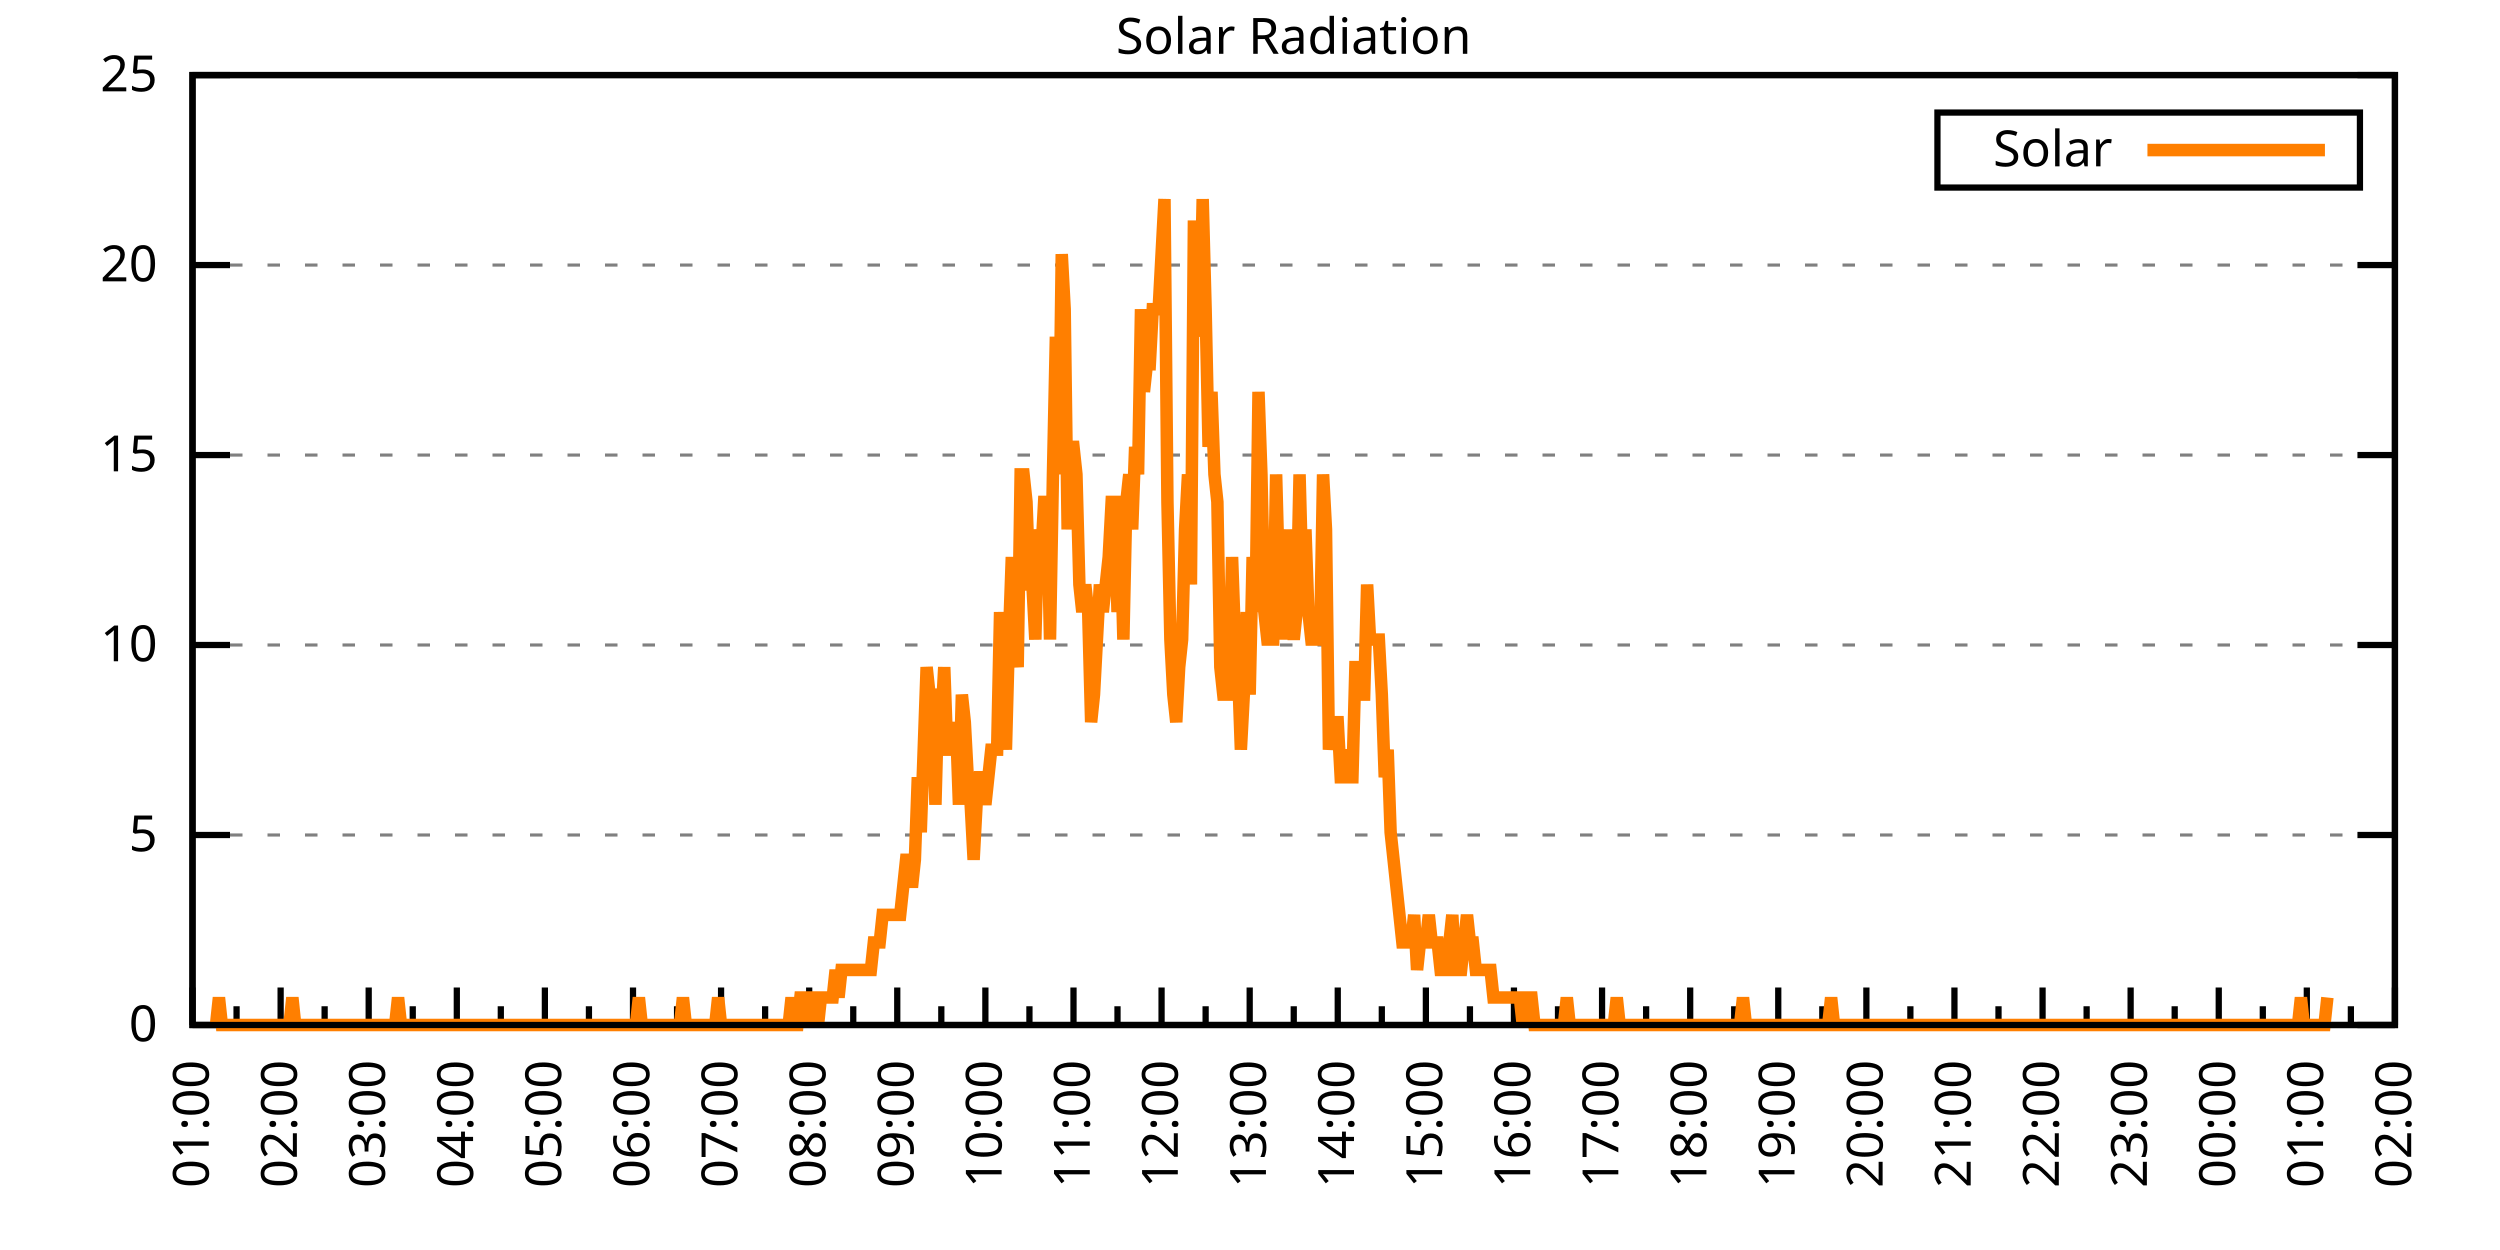
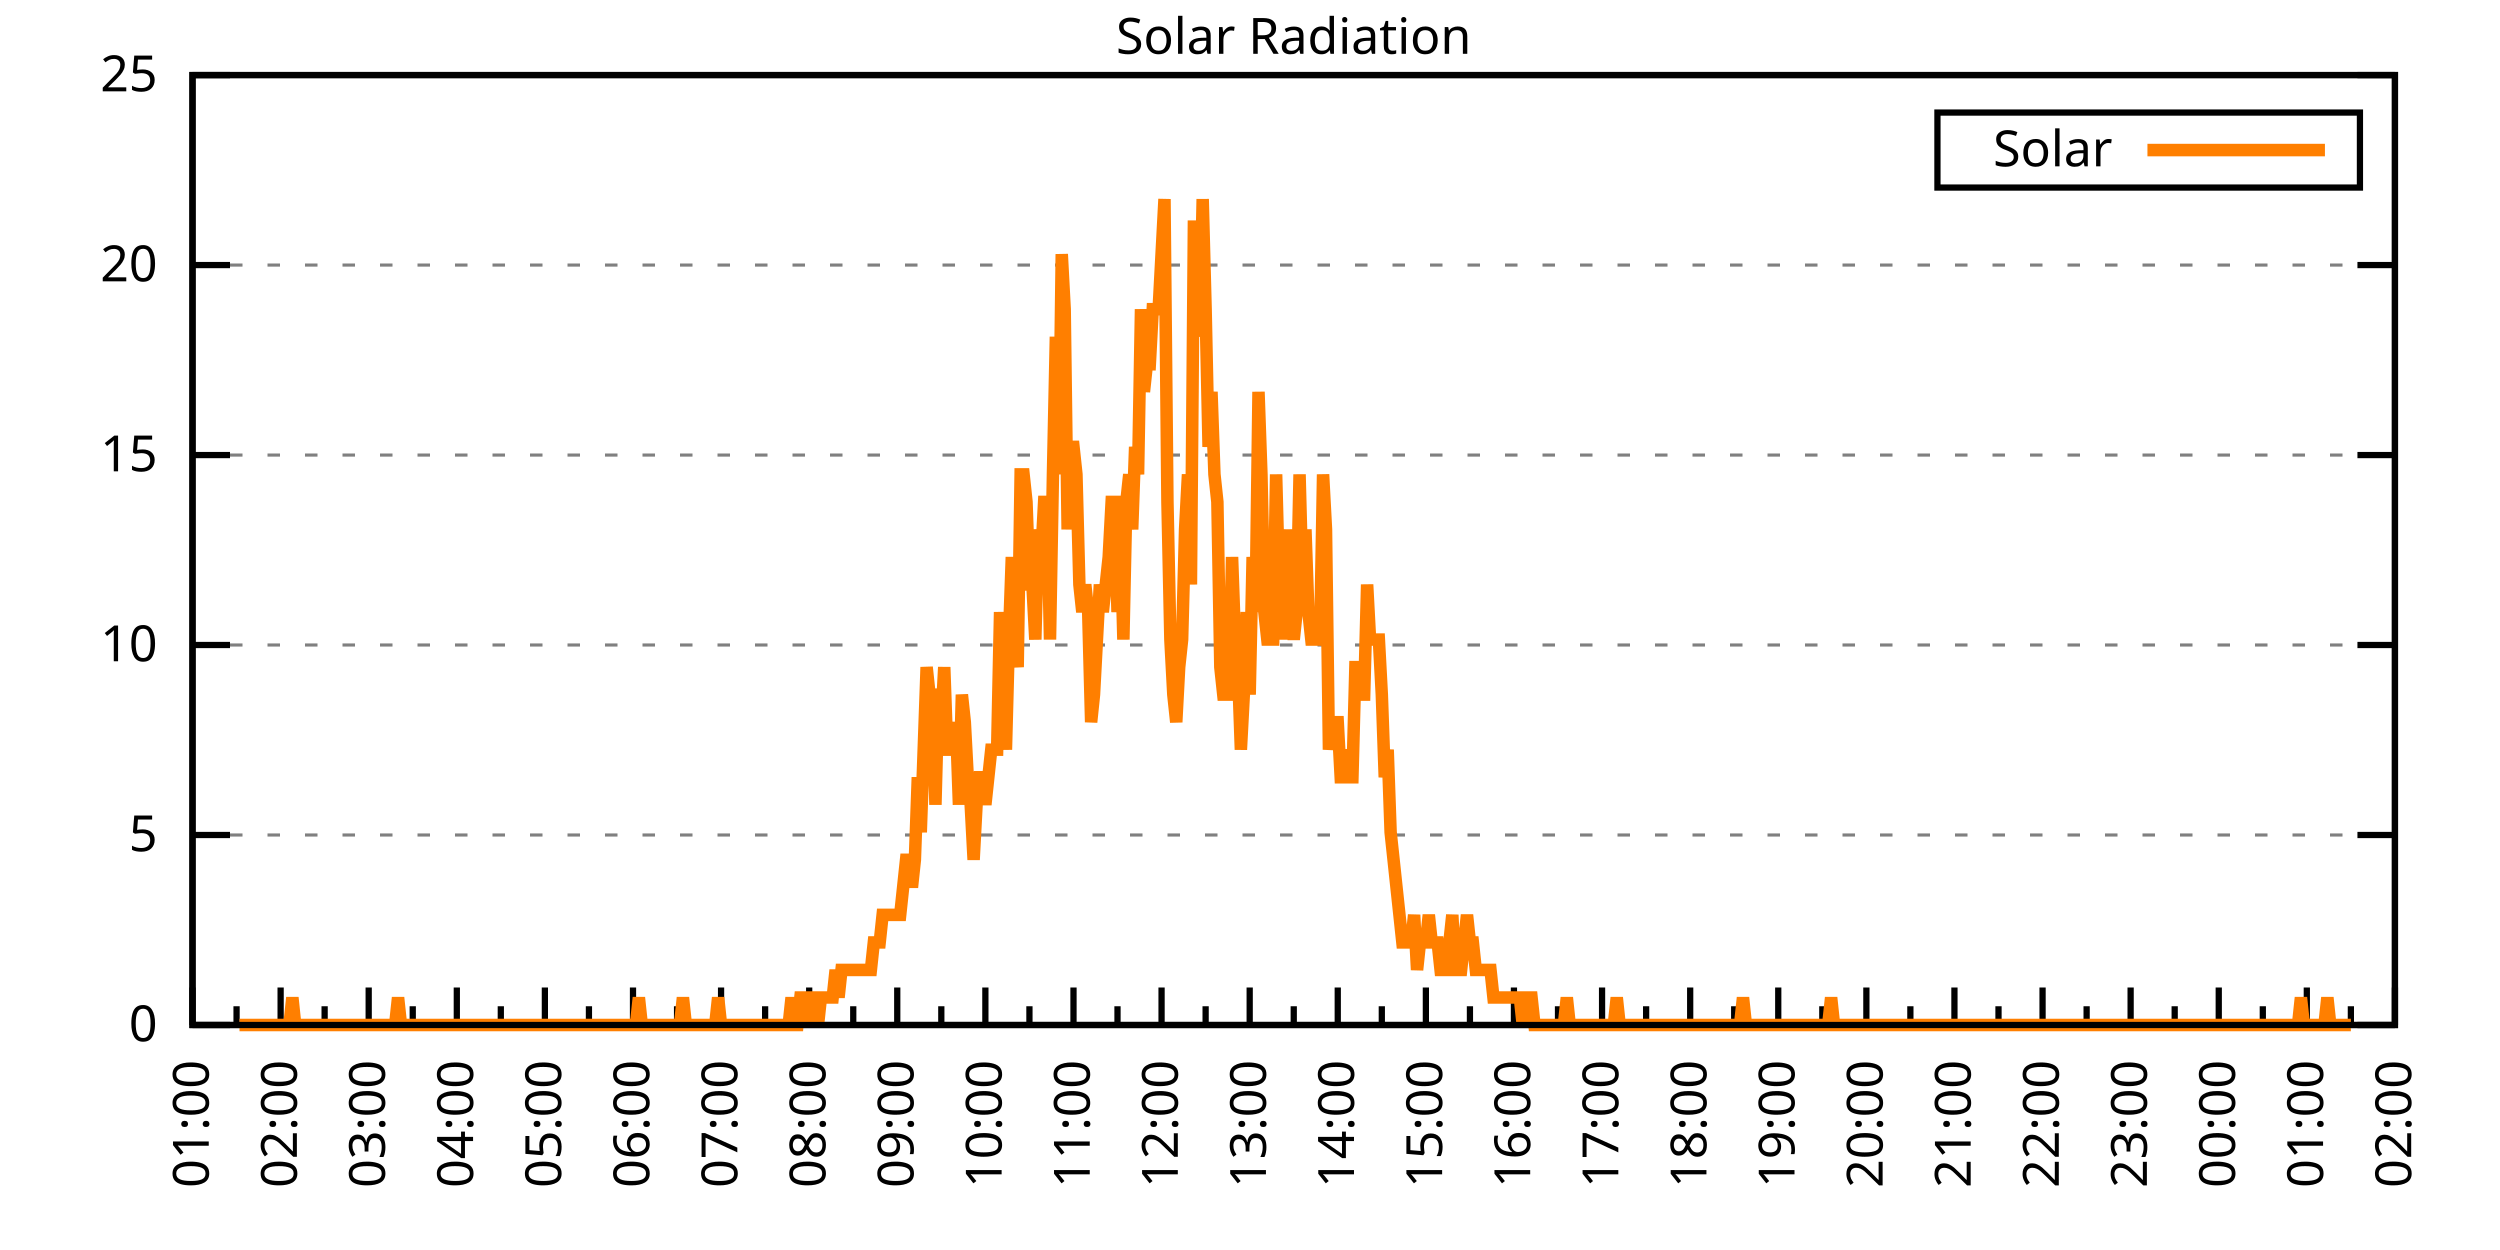
<svg xmlns="http://www.w3.org/2000/svg" xmlns:xlink="http://www.w3.org/1999/xlink" width="400" height="200" viewBox="0 0 400 200">
  <g id="gnuplot_canvas">
    <rect x="0" y="0" width="400" height="200" fill="none" />
    <defs>
      <circle id="gpDot" r="0.5" stroke-width="0.5" stroke="currentColor" />
      <path id="gpPt0" stroke-width="0.333" stroke="currentColor" d="M-1,0 h2 M0,-1 v2" />
      <path id="gpPt1" stroke-width="0.333" stroke="currentColor" d="M-1,-1 L1,1 M1,-1 L-1,1" />
      <path id="gpPt2" stroke-width="0.333" stroke="currentColor" d="M-1,0 L1,0 M0,-1 L0,1 M-1,-1 L1,1 M-1,1 L1,-1" />
      <rect id="gpPt3" stroke-width="0.333" stroke="currentColor" x="-1" y="-1" width="2" height="2" />
      <rect id="gpPt4" stroke-width="0.333" stroke="currentColor" fill="currentColor" x="-1" y="-1" width="2" height="2" />
      <circle id="gpPt5" stroke-width="0.333" stroke="currentColor" cx="0" cy="0" r="1" />
      <use xlink:href="#gpPt5" id="gpPt6" fill="currentColor" stroke="none" />
      <path id="gpPt7" stroke-width="0.333" stroke="currentColor" d="M0,-1.33 L-1.33,0.67 L1.33,0.67 z" />
      <use xlink:href="#gpPt7" id="gpPt8" fill="currentColor" stroke="none" />
      <use xlink:href="#gpPt7" id="gpPt9" stroke="currentColor" transform="rotate(180)" />
      <use xlink:href="#gpPt9" id="gpPt10" fill="currentColor" stroke="none" />
      <use xlink:href="#gpPt3" id="gpPt11" stroke="currentColor" transform="rotate(45)" />
      <use xlink:href="#gpPt11" id="gpPt12" fill="currentColor" stroke="none" />
      <path id="gpPt13" stroke-width="0.333" stroke="currentColor" d="M0,1.330 L1.265,0.411 L0.782,-1.067 L-0.782,-1.076 L-1.265,0.411 z" />
      <use xlink:href="#gpPt13" id="gpPt14" fill="currentColor" stroke="none" />
      <filter id="textbox" filterUnits="objectBoundingBox" x="0" y="0" height="1" width="1">
        <feFlood flood-color="white" flood-opacity="1" result="bgnd" />
        <feComposite in="SourceGraphic" in2="bgnd" operator="atop" />
      </filter>
      <filter id="greybox" filterUnits="objectBoundingBox" x="0" y="0" height="1" width="1">
        <feFlood flood-color="lightgrey" flood-opacity="1" result="grey" />
        <feComposite in="SourceGraphic" in2="grey" operator="atop" />
      </filter>
    </defs>
    <g fill="none" color="white" stroke="currentColor" stroke-width="1.00" stroke-linecap="butt" stroke-linejoin="miter">
</g>
    <g fill="none" color="black" stroke="currentColor" stroke-width="1.00" stroke-linecap="butt" stroke-linejoin="miter">
      <g stroke="none" shape-rendering="crispEdges">
        <polygon fill="rgb(255, 255, 255)" points="30.80,164.00 383.18,164.00 383.18,12.02 30.80,12.02 " />
      </g>
    </g>
    <g fill="none" color="black" stroke="currentColor" stroke-width="1.00" stroke-linecap="butt" stroke-linejoin="miter">
</g>
    <g fill="none" color="black" stroke="black" stroke-width="0.50" stroke-linecap="butt" stroke-linejoin="miter">
</g>
    <g fill="none" color="gray" stroke="currentColor" stroke-width="0.50" stroke-linecap="butt" stroke-linejoin="miter">
      <path stroke="gray" stroke-dasharray="2,4" class="gridline" d="M30.80,164.00 L383.19,164.00  " />
    </g>
    <g fill="none" color="gray" stroke="gray" stroke-width="1.00" stroke-linecap="butt" stroke-linejoin="miter">
</g>
    <g fill="none" color="black" stroke="currentColor" stroke-width="1.00" stroke-linecap="butt" stroke-linejoin="miter">
      <path stroke="black" d="M30.80,164.00 L36.80,164.00 M383.19,164.00 L377.19,164.00  " />
      <g transform="translate(25.20,166.60)" stroke="none" fill="black" font-family="Sans" font-size="8.00" text-anchor="end">
        <text>
          <tspan font-family="Sans"> 0</tspan>
        </text>
      </g>
    </g>
    <g fill="none" color="black" stroke="currentColor" stroke-width="1.00" stroke-linecap="butt" stroke-linejoin="miter">
</g>
    <g fill="none" color="black" stroke="black" stroke-width="0.50" stroke-linecap="butt" stroke-linejoin="miter">
</g>
    <g fill="none" color="gray" stroke="currentColor" stroke-width="0.50" stroke-linecap="butt" stroke-linejoin="miter">
      <path stroke="gray" stroke-dasharray="2,4" class="gridline" d="M30.80,133.60 L383.19,133.60  " />
    </g>
    <g fill="none" color="gray" stroke="gray" stroke-width="1.00" stroke-linecap="butt" stroke-linejoin="miter">
</g>
    <g fill="none" color="black" stroke="currentColor" stroke-width="1.00" stroke-linecap="butt" stroke-linejoin="miter">
      <path stroke="black" d="M30.80,133.60 L36.80,133.60 M383.19,133.60 L377.19,133.60  " />
      <g transform="translate(25.20,136.20)" stroke="none" fill="black" font-family="Sans" font-size="8.00" text-anchor="end">
        <text>
          <tspan font-family="Sans"> 5</tspan>
        </text>
      </g>
    </g>
    <g fill="none" color="black" stroke="currentColor" stroke-width="1.00" stroke-linecap="butt" stroke-linejoin="miter">
</g>
    <g fill="none" color="black" stroke="black" stroke-width="0.50" stroke-linecap="butt" stroke-linejoin="miter">
</g>
    <g fill="none" color="gray" stroke="currentColor" stroke-width="0.50" stroke-linecap="butt" stroke-linejoin="miter">
      <path stroke="gray" stroke-dasharray="2,4" class="gridline" d="M30.80,103.20 L383.19,103.20  " />
    </g>
    <g fill="none" color="gray" stroke="gray" stroke-width="1.00" stroke-linecap="butt" stroke-linejoin="miter">
</g>
    <g fill="none" color="black" stroke="currentColor" stroke-width="1.00" stroke-linecap="butt" stroke-linejoin="miter">
      <path stroke="black" d="M30.80,103.20 L36.80,103.20 M383.19,103.20 L377.19,103.20  " />
      <g transform="translate(25.20,105.80)" stroke="none" fill="black" font-family="Sans" font-size="8.00" text-anchor="end">
        <text>
          <tspan font-family="Sans"> 10</tspan>
        </text>
      </g>
    </g>
    <g fill="none" color="black" stroke="currentColor" stroke-width="1.00" stroke-linecap="butt" stroke-linejoin="miter">
</g>
    <g fill="none" color="black" stroke="black" stroke-width="0.50" stroke-linecap="butt" stroke-linejoin="miter">
</g>
    <g fill="none" color="gray" stroke="currentColor" stroke-width="0.50" stroke-linecap="butt" stroke-linejoin="miter">
      <path stroke="gray" stroke-dasharray="2,4" class="gridline" d="M30.80,72.81 L383.19,72.81  " />
    </g>
    <g fill="none" color="gray" stroke="gray" stroke-width="1.00" stroke-linecap="butt" stroke-linejoin="miter">
</g>
    <g fill="none" color="black" stroke="currentColor" stroke-width="1.00" stroke-linecap="butt" stroke-linejoin="miter">
      <path stroke="black" d="M30.80,72.81 L36.80,72.81 M383.19,72.81 L377.19,72.81  " />
      <g transform="translate(25.20,75.41)" stroke="none" fill="black" font-family="Sans" font-size="8.00" text-anchor="end">
        <text>
          <tspan font-family="Sans"> 15</tspan>
        </text>
      </g>
    </g>
    <g fill="none" color="black" stroke="currentColor" stroke-width="1.00" stroke-linecap="butt" stroke-linejoin="miter">
</g>
    <g fill="none" color="black" stroke="black" stroke-width="0.50" stroke-linecap="butt" stroke-linejoin="miter">
</g>
    <g fill="none" color="gray" stroke="currentColor" stroke-width="0.50" stroke-linecap="butt" stroke-linejoin="miter">
      <path stroke="gray" stroke-dasharray="2,4" class="gridline" d="M30.80,42.41 L383.19,42.41  " />
    </g>
    <g fill="none" color="gray" stroke="gray" stroke-width="1.00" stroke-linecap="butt" stroke-linejoin="miter">
</g>
    <g fill="none" color="black" stroke="currentColor" stroke-width="1.00" stroke-linecap="butt" stroke-linejoin="miter">
      <path stroke="black" d="M30.80,42.41 L36.80,42.41 M383.19,42.41 L377.19,42.41  " />
      <g transform="translate(25.20,45.01)" stroke="none" fill="black" font-family="Sans" font-size="8.00" text-anchor="end">
        <text>
          <tspan font-family="Sans"> 20</tspan>
        </text>
      </g>
    </g>
    <g fill="none" color="black" stroke="currentColor" stroke-width="1.00" stroke-linecap="butt" stroke-linejoin="miter">
</g>
    <g fill="none" color="black" stroke="black" stroke-width="0.50" stroke-linecap="butt" stroke-linejoin="miter">
</g>
    <g fill="none" color="gray" stroke="currentColor" stroke-width="0.50" stroke-linecap="butt" stroke-linejoin="miter">
      <path stroke="gray" stroke-dasharray="2,4" class="gridline" d="M30.80,12.01 L383.19,12.01  " />
    </g>
    <g fill="none" color="gray" stroke="gray" stroke-width="1.00" stroke-linecap="butt" stroke-linejoin="miter">
</g>
    <g fill="none" color="black" stroke="currentColor" stroke-width="1.00" stroke-linecap="butt" stroke-linejoin="miter">
      <path stroke="black" d="M30.80,12.01 L36.80,12.01 M383.19,12.01 L377.19,12.01  " />
      <g transform="translate(25.20,14.61)" stroke="none" fill="black" font-family="Sans" font-size="8.00" text-anchor="end">
        <text>
          <tspan font-family="Sans"> 25</tspan>
        </text>
      </g>
    </g>
    <g fill="none" color="black" stroke="currentColor" stroke-width="1.00" stroke-linecap="butt" stroke-linejoin="miter">
      <path stroke="black" d="M30.80,164.00 L30.80,158.00  " />
      <g transform="translate(33.40,169.60) rotate(270)" stroke="none" fill="black" font-family="Sans" font-size="8.00" text-anchor="end">
        <text>
          <tspan font-family="Sans">01:00</tspan>
        </text>
      </g>
    </g>
    <g fill="none" color="black" stroke="currentColor" stroke-width="1.00" stroke-linecap="butt" stroke-linejoin="miter">
      <path stroke="black" d="M37.85,164.00 L37.85,161.00 M44.90,164.00 L44.90,158.00  " />
      <g transform="translate(47.50,169.60) rotate(270)" stroke="none" fill="black" font-family="Sans" font-size="8.00" text-anchor="end">
        <text>
          <tspan font-family="Sans">02:00</tspan>
        </text>
      </g>
    </g>
    <g fill="none" color="black" stroke="currentColor" stroke-width="1.00" stroke-linecap="butt" stroke-linejoin="miter">
      <path stroke="black" d="M51.94,164.00 L51.94,161.00 M58.99,164.00 L58.99,158.00  " />
      <g transform="translate(61.59,169.60) rotate(270)" stroke="none" fill="black" font-family="Sans" font-size="8.00" text-anchor="end">
        <text>
          <tspan font-family="Sans">03:00</tspan>
        </text>
      </g>
    </g>
    <g fill="none" color="black" stroke="currentColor" stroke-width="1.00" stroke-linecap="butt" stroke-linejoin="miter">
      <path stroke="black" d="M66.04,164.00 L66.04,161.00 M73.09,164.00 L73.09,158.00  " />
      <g transform="translate(75.69,169.60) rotate(270)" stroke="none" fill="black" font-family="Sans" font-size="8.00" text-anchor="end">
        <text>
          <tspan font-family="Sans">04:00</tspan>
        </text>
      </g>
    </g>
    <g fill="none" color="black" stroke="currentColor" stroke-width="1.00" stroke-linecap="butt" stroke-linejoin="miter">
      <path stroke="black" d="M80.13,164.00 L80.13,161.00 M87.18,164.00 L87.18,158.00  " />
      <g transform="translate(89.78,169.60) rotate(270)" stroke="none" fill="black" font-family="Sans" font-size="8.00" text-anchor="end">
        <text>
          <tspan font-family="Sans">05:00</tspan>
        </text>
      </g>
    </g>
    <g fill="none" color="black" stroke="currentColor" stroke-width="1.00" stroke-linecap="butt" stroke-linejoin="miter">
      <path stroke="black" d="M94.23,164.00 L94.23,161.00 M101.28,164.00 L101.28,158.00  " />
      <g transform="translate(103.88,169.60) rotate(270)" stroke="none" fill="black" font-family="Sans" font-size="8.00" text-anchor="end">
        <text>
          <tspan font-family="Sans">06:00</tspan>
        </text>
      </g>
    </g>
    <g fill="none" color="black" stroke="currentColor" stroke-width="1.00" stroke-linecap="butt" stroke-linejoin="miter">
      <path stroke="black" d="M108.33,164.00 L108.33,161.00 M115.37,164.00 L115.37,158.00  " />
      <g transform="translate(117.97,169.60) rotate(270)" stroke="none" fill="black" font-family="Sans" font-size="8.00" text-anchor="end">
        <text>
          <tspan font-family="Sans">07:00</tspan>
        </text>
      </g>
    </g>
    <g fill="none" color="black" stroke="currentColor" stroke-width="1.00" stroke-linecap="butt" stroke-linejoin="miter">
      <path stroke="black" d="M122.42,164.00 L122.42,161.00 M129.47,164.00 L129.47,158.00  " />
      <g transform="translate(132.07,169.60) rotate(270)" stroke="none" fill="black" font-family="Sans" font-size="8.00" text-anchor="end">
        <text>
          <tspan font-family="Sans">08:00</tspan>
        </text>
      </g>
    </g>
    <g fill="none" color="black" stroke="currentColor" stroke-width="1.00" stroke-linecap="butt" stroke-linejoin="miter">
      <path stroke="black" d="M136.52,164.00 L136.52,161.00 M143.56,164.00 L143.56,158.00  " />
      <g transform="translate(146.16,169.60) rotate(270)" stroke="none" fill="black" font-family="Sans" font-size="8.00" text-anchor="end">
        <text>
          <tspan font-family="Sans">09:00</tspan>
        </text>
      </g>
    </g>
    <g fill="none" color="black" stroke="currentColor" stroke-width="1.00" stroke-linecap="butt" stroke-linejoin="miter">
      <path stroke="black" d="M150.61,164.00 L150.61,161.00 M157.66,164.00 L157.66,158.00  " />
      <g transform="translate(160.26,169.60) rotate(270)" stroke="none" fill="black" font-family="Sans" font-size="8.00" text-anchor="end">
        <text>
          <tspan font-family="Sans">10:00</tspan>
        </text>
      </g>
    </g>
    <g fill="none" color="black" stroke="currentColor" stroke-width="1.00" stroke-linecap="butt" stroke-linejoin="miter">
      <path stroke="black" d="M164.71,164.00 L164.71,161.00 M171.76,164.00 L171.76,158.00  " />
      <g transform="translate(174.36,169.60) rotate(270)" stroke="none" fill="black" font-family="Sans" font-size="8.00" text-anchor="end">
        <text>
          <tspan font-family="Sans">11:00</tspan>
        </text>
      </g>
    </g>
    <g fill="none" color="black" stroke="currentColor" stroke-width="1.00" stroke-linecap="butt" stroke-linejoin="miter">
      <path stroke="black" d="M178.80,164.00 L178.80,161.00 M185.85,164.00 L185.85,158.00  " />
      <g transform="translate(188.45,169.60) rotate(270)" stroke="none" fill="black" font-family="Sans" font-size="8.00" text-anchor="end">
        <text>
          <tspan font-family="Sans">12:00</tspan>
        </text>
      </g>
    </g>
    <g fill="none" color="black" stroke="currentColor" stroke-width="1.00" stroke-linecap="butt" stroke-linejoin="miter">
      <path stroke="black" d="M192.90,164.00 L192.90,161.00 M199.95,164.00 L199.95,158.00  " />
      <g transform="translate(202.55,169.60) rotate(270)" stroke="none" fill="black" font-family="Sans" font-size="8.00" text-anchor="end">
        <text>
          <tspan font-family="Sans">13:00</tspan>
        </text>
      </g>
    </g>
    <g fill="none" color="black" stroke="currentColor" stroke-width="1.00" stroke-linecap="butt" stroke-linejoin="miter">
      <path stroke="black" d="M207.00,164.00 L207.00,161.00 M214.04,164.00 L214.04,158.00  " />
      <g transform="translate(216.64,169.60) rotate(270)" stroke="none" fill="black" font-family="Sans" font-size="8.00" text-anchor="end">
        <text>
          <tspan font-family="Sans">14:00</tspan>
        </text>
      </g>
    </g>
    <g fill="none" color="black" stroke="currentColor" stroke-width="1.00" stroke-linecap="butt" stroke-linejoin="miter">
      <path stroke="black" d="M221.09,164.00 L221.09,161.00 M228.14,164.00 L228.14,158.00  " />
      <g transform="translate(230.74,169.60) rotate(270)" stroke="none" fill="black" font-family="Sans" font-size="8.00" text-anchor="end">
        <text>
          <tspan font-family="Sans">15:00</tspan>
        </text>
      </g>
    </g>
    <g fill="none" color="black" stroke="currentColor" stroke-width="1.00" stroke-linecap="butt" stroke-linejoin="miter">
      <path stroke="black" d="M235.19,164.00 L235.19,161.00 M242.23,164.00 L242.23,158.00  " />
      <g transform="translate(244.83,169.60) rotate(270)" stroke="none" fill="black" font-family="Sans" font-size="8.00" text-anchor="end">
        <text>
          <tspan font-family="Sans">16:00</tspan>
        </text>
      </g>
    </g>
    <g fill="none" color="black" stroke="currentColor" stroke-width="1.00" stroke-linecap="butt" stroke-linejoin="miter">
      <path stroke="black" d="M249.28,164.00 L249.28,161.00 M256.33,164.00 L256.33,158.00  " />
      <g transform="translate(258.93,169.60) rotate(270)" stroke="none" fill="black" font-family="Sans" font-size="8.00" text-anchor="end">
        <text>
          <tspan font-family="Sans">17:00</tspan>
        </text>
      </g>
    </g>
    <g fill="none" color="black" stroke="currentColor" stroke-width="1.00" stroke-linecap="butt" stroke-linejoin="miter">
      <path stroke="black" d="M263.38,164.00 L263.38,161.00 M270.43,164.00 L270.43,158.00  " />
      <g transform="translate(273.03,169.60) rotate(270)" stroke="none" fill="black" font-family="Sans" font-size="8.00" text-anchor="end">
        <text>
          <tspan font-family="Sans">18:00</tspan>
        </text>
      </g>
    </g>
    <g fill="none" color="black" stroke="currentColor" stroke-width="1.00" stroke-linecap="butt" stroke-linejoin="miter">
      <path stroke="black" d="M277.47,164.00 L277.47,161.00 M284.52,164.00 L284.52,158.00  " />
      <g transform="translate(287.12,169.60) rotate(270)" stroke="none" fill="black" font-family="Sans" font-size="8.00" text-anchor="end">
        <text>
          <tspan font-family="Sans">19:00</tspan>
        </text>
      </g>
    </g>
    <g fill="none" color="black" stroke="currentColor" stroke-width="1.00" stroke-linecap="butt" stroke-linejoin="miter">
      <path stroke="black" d="M291.57,164.00 L291.57,161.00 M298.62,164.00 L298.62,158.00  " />
      <g transform="translate(301.22,169.60) rotate(270)" stroke="none" fill="black" font-family="Sans" font-size="8.00" text-anchor="end">
        <text>
          <tspan font-family="Sans">20:00</tspan>
        </text>
      </g>
    </g>
    <g fill="none" color="black" stroke="currentColor" stroke-width="1.00" stroke-linecap="butt" stroke-linejoin="miter">
      <path stroke="black" d="M305.66,164.00 L305.66,161.00 M312.71,164.00 L312.71,158.00  " />
      <g transform="translate(315.31,169.60) rotate(270)" stroke="none" fill="black" font-family="Sans" font-size="8.00" text-anchor="end">
        <text>
          <tspan font-family="Sans">21:00</tspan>
        </text>
      </g>
    </g>
    <g fill="none" color="black" stroke="currentColor" stroke-width="1.00" stroke-linecap="butt" stroke-linejoin="miter">
      <path stroke="black" d="M319.76,164.00 L319.76,161.00 M326.81,164.00 L326.81,158.00  " />
      <g transform="translate(329.41,169.60) rotate(270)" stroke="none" fill="black" font-family="Sans" font-size="8.00" text-anchor="end">
        <text>
          <tspan font-family="Sans">22:00</tspan>
        </text>
      </g>
    </g>
    <g fill="none" color="black" stroke="currentColor" stroke-width="1.00" stroke-linecap="butt" stroke-linejoin="miter">
      <path stroke="black" d="M333.86,164.00 L333.86,161.00 M340.90,164.00 L340.90,158.00  " />
      <g transform="translate(343.50,169.60) rotate(270)" stroke="none" fill="black" font-family="Sans" font-size="8.00" text-anchor="end">
        <text>
          <tspan font-family="Sans">23:00</tspan>
        </text>
      </g>
    </g>
    <g fill="none" color="black" stroke="currentColor" stroke-width="1.00" stroke-linecap="butt" stroke-linejoin="miter">
      <path stroke="black" d="M347.95,164.00 L347.95,161.00 M355.00,164.00 L355.00,158.00  " />
      <g transform="translate(357.60,169.60) rotate(270)" stroke="none" fill="black" font-family="Sans" font-size="8.00" text-anchor="end">
        <text>
          <tspan font-family="Sans">00:00</tspan>
        </text>
      </g>
    </g>
    <g fill="none" color="black" stroke="currentColor" stroke-width="1.00" stroke-linecap="butt" stroke-linejoin="miter">
      <path stroke="black" d="M362.05,164.00 L362.05,161.00 M369.09,164.00 L369.09,158.00  " />
      <g transform="translate(371.69,169.60) rotate(270)" stroke="none" fill="black" font-family="Sans" font-size="8.00" text-anchor="end">
        <text>
          <tspan font-family="Sans">01:00</tspan>
        </text>
      </g>
    </g>
    <g fill="none" color="black" stroke="currentColor" stroke-width="1.00" stroke-linecap="butt" stroke-linejoin="miter">
      <path stroke="black" d="M376.14,164.00 L376.14,161.00 M383.19,164.00 L383.19,158.00  " />
      <g transform="translate(385.79,169.60) rotate(270)" stroke="none" fill="black" font-family="Sans" font-size="8.00" text-anchor="end">
        <text>
          <tspan font-family="Sans">02:00</tspan>
        </text>
      </g>
    </g>
    <g fill="none" color="black" stroke="currentColor" stroke-width="1.00" stroke-linecap="butt" stroke-linejoin="miter">
</g>
    <g fill="none" color="black" stroke="currentColor" stroke-width="1.00" stroke-linecap="butt" stroke-linejoin="miter">
      <path stroke="black" d="M30.80,12.01 L30.80,164.00 L383.19,164.00 L383.19,12.01 L30.80,12.01 Z  " />
    </g>
    <g fill="none" color="black" stroke="currentColor" stroke-width="1.00" stroke-linecap="butt" stroke-linejoin="miter">
      <g transform="translate(6.80,88.01) rotate(270)" stroke="none" fill="black" font-family="Sans" font-size="8.00" text-anchor="middle">
        <text />
      </g>
    </g>
    <g fill="none" color="black" stroke="currentColor" stroke-width="1.00" stroke-linecap="butt" stroke-linejoin="miter">
</g>
    <g fill="none" color="black" stroke="currentColor" stroke-width="1.00" stroke-linecap="butt" stroke-linejoin="miter">
      <path stroke="black" d="M309.99,30.01 L309.99,18.01 L377.59,18.01 L377.59,30.01 L309.99,30.01 Z  " />
    </g>
    <g id="Solar_Radiation_plot_1">
      <g fill="none" color="white" stroke="black" stroke-width="2.00" stroke-linecap="butt" stroke-linejoin="miter">
</g>
      <g fill="none" color="black" stroke="currentColor" stroke-width="2.00" stroke-linecap="butt" stroke-linejoin="miter">
        <g transform="translate(337.99,26.61)" stroke="none" fill="black" font-family="Sans" font-size="8.00" text-anchor="end">
          <text>
            <tspan font-family="Sans">Solar</tspan>
          </text>
        </g>
      </g>
      <g fill="none" color="black" stroke="currentColor" stroke-width="2.00" stroke-linecap="butt" stroke-linejoin="miter">
-         <path stroke="rgb(255, 127,   0)" d="M343.59,24.01 L371.99,24.01 M34.56,164.00 L35.03,159.60 L35.50,164.00 L35.97,164.00 L36.44,164.00 L36.91,164.00   L37.38,164.00 L37.85,164.00 L38.32,164.00 L38.79,164.00 L39.26,164.00 L39.73,164.00 L40.20,164.00 L40.67,164.00   L41.14,164.00 L41.61,164.00 L42.08,164.00 L42.55,164.00 L43.02,164.00 L43.49,164.00 L43.96,164.00 L44.43,164.00   L44.90,164.00 L45.37,164.00 L45.84,164.00 L46.31,164.00 L46.78,159.60 L47.24,164.00 L47.71,164.00 L48.18,164.00   L48.65,164.00 L49.12,164.00 L49.59,164.00 L50.06,164.00 L50.53,164.00 L51.00,164.00 L51.47,164.00 L51.94,164.00   L52.41,164.00 L52.88,164.00 L53.35,164.00 L53.82,164.00 L54.29,164.00 L54.76,164.00 L55.23,164.00 L55.70,164.00   L56.17,164.00 L56.64,164.00 L57.11,164.00 L57.58,164.00 L58.05,164.00 L58.52,164.00 L58.99,164.00 L59.46,164.00   L59.93,164.00 L60.40,164.00 L60.87,164.00 L61.34,164.00 L61.81,164.00 L62.28,164.00 L62.75,164.00 L63.22,164.00   L63.69,159.60 L64.16,164.00 L64.63,164.00 L65.10,164.00 L65.57,164.00 L66.04,164.00 L66.51,164.00 L66.98,164.00   L67.45,164.00 L67.92,164.00 L68.39,164.00 L68.86,164.00 L69.33,164.00 L69.80,164.00 L70.27,164.00 L70.74,164.00   L71.21,164.00 L71.68,164.00 L72.15,164.00 L72.62,164.00 L73.09,164.00 L73.56,164.00 L74.03,164.00 L74.50,164.00   L74.97,164.00 L75.44,164.00 L75.91,164.00 L76.38,164.00 L76.85,164.00 L77.32,164.00 L77.79,164.00 L78.26,164.00   L78.73,164.00 L79.19,164.00 L79.66,164.00 L80.13,164.00 L80.60,164.00 L81.07,164.00 L81.54,164.00 L82.01,164.00   L82.48,164.00 L82.95,164.00 L83.42,164.00 L83.89,164.00 L84.36,164.00 L84.83,164.00 L85.30,164.00 L85.77,164.00   L86.24,164.00 L86.71,164.00 L87.18,164.00 L87.65,164.00 L88.12,164.00 L88.59,164.00 L89.06,164.00 L89.53,164.00   L90.00,164.00 L90.47,164.00 L90.94,164.00 L91.41,164.00 L91.88,164.00 L92.35,164.00 L92.82,164.00 L93.29,164.00   L93.76,164.00 L94.23,164.00 L94.70,164.00 L95.17,164.00 L95.64,164.00 L96.11,164.00 L96.58,164.00 L97.05,164.00   L97.52,164.00 L97.99,164.00 L98.46,164.00 L98.93,164.00 L99.40,164.00 L99.87,164.00 L100.34,164.00 L100.81,164.00   L101.28,164.00 L101.75,164.00 L102.22,159.60 L102.69,164.00 L103.16,164.00 L103.63,164.00 L104.10,164.00 L104.57,164.00   L105.04,164.00 L105.51,164.00 L105.98,164.00 L106.45,164.00 L106.92,164.00 L107.39,164.00 L107.86,164.00 L108.33,164.00   L108.80,164.00 L109.27,159.60 L109.74,164.00 L110.21,164.00 L110.68,164.00 L111.14,164.00 L111.61,164.00 L112.08,164.00   L112.55,164.00 L113.02,164.00 L113.49,164.00 L113.96,164.00 L114.43,164.00 L114.90,159.60 L115.37,164.00 L115.84,164.00   L116.31,164.00 L116.78,164.00 L117.25,164.00 L117.72,164.00 L118.19,164.00 L118.66,164.00 L119.13,164.00 L119.60,164.00   L120.07,164.00 L120.54,164.00 L121.01,164.00 L121.48,164.00 L121.95,164.00 L122.42,164.00 L122.89,164.00 L123.36,164.00   L123.83,164.00 L124.30,164.00 L124.77,164.00 L125.24,164.00 L125.71,164.00 L126.18,164.00 L126.65,159.60 L127.12,164.00   L127.59,164.00 L128.06,159.60 L128.53,159.60 L129.00,164.00 L129.47,159.60 L129.94,159.60 L130.41,159.60 L130.88,164.00   L131.35,159.60 L131.82,159.60 L132.29,159.60 L132.76,159.60 L133.23,159.60 L133.70,155.19 L134.17,159.60 L134.64,155.19   L135.11,155.19 L135.58,155.19 L136.05,155.19 L136.52,155.19 L136.99,155.19 L137.46,155.19 L137.93,155.19 L138.40,155.19   L138.87,155.19 L139.34,155.19 L139.81,150.79 L140.28,150.79 L140.75,150.79 L141.22,146.38 L141.69,146.38 L142.16,146.38   L142.63,146.38 L143.09,146.38 L143.56,146.38 L144.03,146.38 L144.50,141.98 L144.97,137.57 L145.44,137.57 L145.91,141.98   L146.38,137.57 L146.85,124.36 L147.32,133.17 L147.79,119.95 L148.26,106.74 L148.73,111.14 L149.20,111.14 L149.67,128.76   L150.14,111.14 L150.61,115.55 L151.08,106.74 L151.55,119.95 L152.02,119.95 L152.49,119.95 L152.96,115.55 L153.43,128.76   L153.90,111.14 L154.37,115.55 L154.84,124.36 L155.31,128.76 L155.78,137.57 L156.25,128.76 L156.72,124.36 L157.19,124.36   L157.66,128.76 L158.13,124.36 L158.60,119.95 L159.07,119.95 L159.54,119.95 L160.01,97.93 L160.48,111.14 L160.95,119.95   L161.42,102.33 L161.89,89.12 L162.36,102.33 L162.83,106.74 L163.30,75.90 L163.77,75.90 L164.24,80.31 L164.71,93.52   L165.18,93.52 L165.65,102.33 L166.12,84.71 L166.59,89.12 L167.06,80.31 L167.53,80.31 L168.00,102.33 L168.47,75.90   L168.94,53.88 L169.41,75.90 L169.88,40.66 L170.35,49.47 L170.82,84.71 L171.29,71.50 L171.76,71.50 L172.23,75.90   L172.70,93.52 L173.17,97.93 L173.64,93.52 L174.11,97.93 L174.58,115.55 L175.04,111.14 L175.51,102.33 L175.98,93.52   L176.45,97.93 L176.92,93.52 L177.39,89.12 L177.86,80.31 L178.33,80.31 L178.80,97.93 L179.27,84.71 L179.74,102.33   L180.21,80.31 L180.68,75.90 L181.15,84.71 L181.62,71.50 L182.09,75.90 L182.56,49.47 L183.03,62.69 L183.50,58.28   L183.97,58.28 L184.44,49.47 L184.91,49.47 L185.38,49.47 L185.85,40.66 L186.32,31.85 L186.79,80.31 L187.26,102.33   L187.73,111.14 L188.20,115.55 L188.67,106.74 L189.14,102.33 L189.61,84.71 L190.08,75.90 L190.55,93.52 L191.02,36.26   L191.49,36.26 L191.96,53.88 L192.43,31.85 L192.90,49.47 L193.37,71.50 L193.84,62.69 L194.31,75.90 L194.78,80.31   L195.25,106.74 L195.72,111.14 L196.19,111.14 L196.66,111.14 L197.13,89.12 L197.60,102.33 L198.07,106.74 L198.54,119.95   L199.01,111.14 L199.48,97.93 L199.95,111.14 L200.42,89.12 L200.89,97.93 L201.36,62.69 L201.83,75.90 L202.30,97.93   L202.77,102.33 L203.24,102.33 L203.71,102.33 L204.18,75.90 L204.65,93.52 L205.12,84.71 L205.59,102.33 L206.06,84.71   L206.53,97.93 L207.00,102.33 L207.46,97.93 L207.93,75.90 L208.40,93.52 L208.87,84.71 L209.34,97.93 L209.81,102.33   L210.28,102.33 L210.75,102.33 L211.22,102.33 L211.69,75.90 L212.16,84.71 L212.63,119.95 L213.10,115.55 L213.57,115.55   L214.04,115.55 L214.51,124.36 L214.98,124.36 L215.45,119.95 L215.92,124.36 L216.39,124.36 L216.86,106.74 L217.33,106.74   L217.80,111.14 L218.27,111.14 L218.74,93.52 L219.21,102.33 L219.68,102.33 L220.15,102.33 L220.62,102.33 L221.09,111.14   L221.56,124.36 L222.03,119.95 L222.50,133.17 L222.97,137.57 L223.44,141.98 L223.91,146.38 L224.38,150.79 L224.85,150.79   L225.32,150.79 L225.79,150.79 L226.26,146.38 L226.73,155.19 L227.20,150.79 L227.67,150.79 L228.14,150.79 L228.61,146.38   L229.08,150.79 L229.55,150.79 L230.02,150.79 L230.49,155.19 L230.96,155.19 L231.43,155.19 L231.90,150.79 L232.37,146.38   L232.84,155.19 L233.31,155.19 L233.78,155.19 L234.25,150.79 L234.72,146.38 L235.19,150.79 L235.66,150.79 L236.13,155.19   L236.60,155.19 L237.07,155.19 L237.54,155.19 L238.01,155.19 L238.48,155.19 L238.95,159.60 L239.41,159.60 L239.88,159.60   L240.35,159.60 L240.82,159.60 L241.29,159.60 L241.76,159.60 L242.23,159.60 L242.70,159.60 L243.17,159.60 L243.64,164.00   L244.11,159.60 L244.58,159.60 L245.05,159.60 L245.52,164.00 L245.99,164.00 L246.46,164.00 L246.93,164.00 L247.40,164.00   L247.87,164.00 L248.34,164.00 L248.81,164.00 L249.28,164.00 L249.75,164.00 L250.22,164.00 L250.69,159.60 L251.16,164.00   L251.63,164.00 L252.10,164.00 L252.57,164.00 L253.04,164.00 L253.51,164.00 L253.98,164.00 L254.45,164.00 L254.92,164.00   L255.39,164.00 L255.86,164.00 L256.33,164.00 L256.80,164.00 L257.27,164.00 L257.74,164.00 L258.21,164.00 L258.68,159.60   L259.15,164.00 L259.62,164.00 L260.09,164.00 L260.56,164.00 L261.03,164.00 L261.50,164.00 L261.97,164.00 L262.44,164.00   L262.91,164.00 L263.38,164.00 L263.85,164.00 L264.32,164.00 L264.79,164.00 L265.26,164.00 L265.73,164.00 L266.20,164.00   L266.67,164.00 L267.14,164.00 L267.61,164.00 L268.08,164.00 L268.55,164.00 L269.02,164.00 L269.49,164.00 L269.96,164.00   L270.43,164.00 L270.90,164.00 L271.36,164.00 L271.83,164.00 L272.30,164.00 L272.77,164.00 L273.24,164.00 L273.71,164.00   L274.18,164.00 L274.65,164.00 L275.12,164.00 L275.59,164.00 L276.06,164.00 L276.53,164.00 L277.00,164.00 L277.47,164.00   L277.94,164.00 L278.41,164.00 L278.88,159.60 L279.35,164.00 L279.82,164.00 L280.29,164.00 L280.76,164.00 L281.23,164.00   L281.70,164.00 L282.17,164.00 L282.64,164.00 L283.11,164.00 L283.58,164.00 L284.05,164.00 L284.52,164.00 L284.99,164.00   L285.46,164.00 L285.93,164.00 L286.40,164.00 L286.87,164.00 L287.34,164.00 L287.81,164.00 L288.28,164.00 L288.75,164.00   L289.22,164.00 L289.69,164.00 L290.16,164.00 L290.63,164.00 L291.10,164.00 L291.57,164.00 L292.04,164.00 L292.51,164.00   L292.98,159.60 L293.45,164.00 L293.92,164.00 L294.39,164.00 L294.86,164.00 L295.33,164.00 L295.80,164.00 L296.27,164.00   L296.74,164.00 L297.21,164.00 L297.68,164.00 L298.15,164.00 L298.62,164.00 L299.09,164.00 L299.56,164.00 L300.03,164.00   L300.50,164.00 L300.97,164.00 L301.44,164.00 L301.91,164.00 L302.38,164.00 L302.85,164.00 L303.31,164.00 L303.78,164.00   L304.25,164.00 L304.72,164.00 L305.19,164.00 L305.66,164.00 L306.13,164.00 L306.60,164.00 L307.07,164.00 L307.54,164.00   L308.01,164.00 L308.48,164.00 L308.95,164.00 L309.42,164.00 L309.89,164.00 L310.36,164.00 L310.83,164.00 L311.30,164.00   L311.77,164.00 L312.24,164.00 L312.71,164.00 L313.18,164.00 L313.65,164.00 L314.12,164.00 L314.59,164.00 L315.06,164.00   L315.53,164.00 L316.00,164.00 L316.47,164.00 L316.94,164.00 L317.41,164.00 L317.88,164.00 L318.35,164.00 L318.82,164.00   L319.29,164.00 L319.76,164.00 L320.23,164.00 L320.70,164.00 L321.17,164.00 L321.64,164.00 L322.11,164.00 L322.58,164.00   L323.05,164.00 L323.52,164.00 L323.99,164.00 L324.46,164.00 L324.93,164.00 L325.40,164.00 L325.87,164.00 L326.34,164.00   L326.81,164.00 L327.28,164.00 L327.75,164.00 L328.22,164.00 L328.69,164.00 L329.16,164.00 L329.63,164.00 L330.10,164.00   L330.57,164.00 L331.04,164.00 L331.51,164.00 L331.98,164.00 L332.45,164.00 L332.92,164.00 L333.39,164.00 L333.86,164.00   L334.33,164.00 L334.80,164.00 L335.26,164.00 L335.73,164.00 L336.20,164.00 L336.67,164.00 L337.14,164.00 L337.61,164.00   L338.08,164.00 L338.55,164.00 L339.02,164.00 L339.49,164.00 L339.96,164.00 L340.43,164.00 L340.90,164.00 L341.37,164.00   L341.84,164.00 L342.31,164.00 L342.78,164.00 L343.25,164.00 L343.72,164.00 L344.19,164.00 L344.66,164.00 L345.13,164.00   L345.60,164.00 L346.07,164.00 L346.54,164.00 L347.01,164.00 L347.48,164.00 L347.95,164.00 L348.42,164.00 L348.89,164.00   L349.36,164.00 L349.83,164.00 L350.30,164.00 L350.77,164.00 L351.24,164.00 L351.71,164.00 L352.18,164.00 L352.65,164.00   L353.12,164.00 L353.59,164.00 L354.06,164.00 L354.53,164.00 L355.00,164.00 L355.47,164.00 L355.94,164.00 L356.41,164.00   L356.88,164.00 L357.35,164.00 L357.82,164.00 L358.29,164.00 L358.76,164.00 L359.23,164.00 L359.70,164.00 L360.17,164.00   L360.64,164.00 L361.11,164.00 L361.58,164.00 L362.05,164.00 L362.52,164.00 L362.99,164.00 L363.46,164.00 L363.93,164.00   L364.40,164.00 L364.87,164.00 L365.34,164.00 L365.81,164.00 L366.28,164.00 L366.75,164.00 L367.21,164.00 L367.68,164.00   L368.15,159.60 L368.62,164.00 L369.09,164.00 L369.56,164.00 L370.03,164.00 L370.50,164.00 L370.97,164.00 L371.44,164.00   L371.91,164.00 L372.38,159.60  " />
+         <path stroke="rgb(255, 127,   0)" d="M343.59,24.01 L371.99,24.01 M38.32,164.00 L38.79,164.00 L39.26,164.00 L39.73,164.00 L40.20,164.00 L40.67,164.00   L41.14,164.00 L41.61,164.00 L42.08,164.00 L42.55,164.00 L43.02,164.00 L43.49,164.00 L43.96,164.00 L44.43,164.00   L44.90,164.00 L45.37,164.00 L45.84,164.00 L46.31,164.00 L46.78,159.60 L47.24,164.00 L47.71,164.00 L48.18,164.00   L48.65,164.00 L49.12,164.00 L49.59,164.00 L50.06,164.00 L50.53,164.00 L51.00,164.00 L51.47,164.00 L51.94,164.00   L52.41,164.00 L52.88,164.00 L53.35,164.00 L53.82,164.00 L54.29,164.00 L54.76,164.00 L55.23,164.00 L55.70,164.00   L56.17,164.00 L56.64,164.00 L57.11,164.00 L57.58,164.00 L58.05,164.00 L58.52,164.00 L58.99,164.00 L59.46,164.00   L59.93,164.00 L60.40,164.00 L60.87,164.00 L61.34,164.00 L61.81,164.00 L62.28,164.00 L62.75,164.00 L63.22,164.00   L63.69,159.60 L64.16,164.00 L64.63,164.00 L65.10,164.00 L65.57,164.00 L66.04,164.00 L66.51,164.00 L66.98,164.00   L67.45,164.00 L67.92,164.00 L68.39,164.00 L68.86,164.00 L69.33,164.00 L69.80,164.00 L70.27,164.00 L70.74,164.00   L71.21,164.00 L71.68,164.00 L72.15,164.00 L72.62,164.00 L73.09,164.00 L73.56,164.00 L74.03,164.00 L74.50,164.00   L74.97,164.00 L75.44,164.00 L75.91,164.00 L76.38,164.00 L76.85,164.00 L77.32,164.00 L77.79,164.00 L78.26,164.00   L78.73,164.00 L79.19,164.00 L79.66,164.00 L80.13,164.00 L80.60,164.00 L81.07,164.00 L81.54,164.00 L82.01,164.00   L82.48,164.00 L82.95,164.00 L83.42,164.00 L83.89,164.00 L84.36,164.00 L84.83,164.00 L85.30,164.00 L85.77,164.00   L86.24,164.00 L86.71,164.00 L87.18,164.00 L87.65,164.00 L88.12,164.00 L88.59,164.00 L89.06,164.00 L89.53,164.00   L90.00,164.00 L90.47,164.00 L90.94,164.00 L91.41,164.00 L91.88,164.00 L92.35,164.00 L92.82,164.00 L93.29,164.00   L93.76,164.00 L94.23,164.00 L94.70,164.00 L95.17,164.00 L95.64,164.00 L96.11,164.00 L96.58,164.00 L97.05,164.00   L97.52,164.00 L97.99,164.00 L98.46,164.00 L98.93,164.00 L99.40,164.00 L99.87,164.00 L100.34,164.00 L100.81,164.00   L101.28,164.00 L101.75,164.00 L102.22,159.60 L102.69,164.00 L103.16,164.00 L103.63,164.00 L104.10,164.00 L104.57,164.00   L105.04,164.00 L105.51,164.00 L105.98,164.00 L106.45,164.00 L106.92,164.00 L107.39,164.00 L107.86,164.00 L108.33,164.00   L108.80,164.00 L109.27,159.60 L109.74,164.00 L110.21,164.00 L110.68,164.00 L111.14,164.00 L111.61,164.00 L112.08,164.00   L112.55,164.00 L113.02,164.00 L113.49,164.00 L113.96,164.00 L114.43,164.00 L114.90,159.60 L115.37,164.00 L115.84,164.00   L116.31,164.00 L116.78,164.00 L117.25,164.00 L117.72,164.00 L118.19,164.00 L118.66,164.00 L119.13,164.00 L119.60,164.00   L120.07,164.00 L120.54,164.00 L121.01,164.00 L121.48,164.00 L121.95,164.00 L122.42,164.00 L122.89,164.00 L123.36,164.00   L123.83,164.00 L124.30,164.00 L124.77,164.00 L125.24,164.00 L125.71,164.00 L126.18,164.00 L126.65,159.60 L127.12,164.00   L127.59,164.00 L128.06,159.60 L128.53,159.60 L129.00,164.00 L129.47,159.60 L129.94,159.60 L130.41,159.60 L130.88,164.00   L131.35,159.60 L131.82,159.60 L132.29,159.60 L132.76,159.60 L133.23,159.60 L133.70,155.19 L134.17,159.60 L134.64,155.19   L135.11,155.19 L135.58,155.19 L136.05,155.19 L136.52,155.19 L136.99,155.19 L137.46,155.19 L137.93,155.19 L138.40,155.19   L138.87,155.19 L139.34,155.19 L139.81,150.79 L140.28,150.79 L140.75,150.79 L141.22,146.38 L141.69,146.38 L142.16,146.38   L142.63,146.38 L143.09,146.38 L143.56,146.38 L144.03,146.38 L144.50,141.98 L144.97,137.57 L145.44,137.57 L145.91,141.98   L146.38,137.57 L146.85,124.36 L147.32,133.17 L147.79,119.95 L148.26,106.74 L148.73,111.14 L149.20,111.14 L149.67,128.76   L150.14,111.14 L150.61,115.55 L151.08,106.74 L151.55,119.95 L152.02,119.95 L152.49,119.95 L152.96,115.55 L153.43,128.76   L153.90,111.14 L154.37,115.55 L154.84,124.36 L155.31,128.76 L155.78,137.57 L156.25,128.76 L156.72,124.36 L157.19,124.36   L157.66,128.76 L158.13,124.36 L158.60,119.95 L159.07,119.95 L159.54,119.95 L160.01,97.93 L160.48,111.14 L160.95,119.95   L161.42,102.33 L161.89,89.12 L162.36,102.33 L162.83,106.74 L163.30,75.90 L163.77,75.90 L164.24,80.31 L164.71,93.52   L165.18,93.52 L165.65,102.33 L166.12,84.71 L166.59,89.12 L167.06,80.31 L167.53,80.31 L168.00,102.33 L168.47,75.90   L168.94,53.88 L169.41,75.90 L169.88,40.66 L170.35,49.47 L170.82,84.71 L171.29,71.50 L171.76,71.50 L172.23,75.90   L172.70,93.52 L173.17,97.93 L173.64,93.52 L174.11,97.93 L174.58,115.55 L175.04,111.14 L175.51,102.33 L175.98,93.52   L176.45,97.93 L176.92,93.52 L177.39,89.12 L177.86,80.31 L178.33,80.31 L178.80,97.93 L179.27,84.71 L179.74,102.33   L180.21,80.31 L180.68,75.90 L181.15,84.71 L181.62,71.50 L182.09,75.90 L182.56,49.47 L183.03,62.69 L183.50,58.28   L183.97,58.28 L184.44,49.47 L184.91,49.47 L185.38,49.47 L185.85,40.66 L186.32,31.85 L186.79,80.31 L187.26,102.33   L187.73,111.14 L188.20,115.55 L188.67,106.74 L189.14,102.33 L189.61,84.71 L190.08,75.90 L190.55,93.52 L191.02,36.26   L191.49,36.26 L191.96,53.88 L192.43,31.85 L192.90,49.47 L193.37,71.50 L193.84,62.69 L194.31,75.90 L194.78,80.31   L195.25,106.74 L195.72,111.14 L196.19,111.14 L196.66,111.14 L197.13,89.12 L197.60,102.33 L198.07,106.74 L198.54,119.95   L199.01,111.14 L199.48,97.93 L199.95,111.14 L200.42,89.12 L200.89,97.93 L201.36,62.69 L201.83,75.90 L202.30,97.93   L202.77,102.33 L203.24,102.33 L203.71,102.33 L204.18,75.90 L204.65,93.52 L205.12,84.71 L205.59,102.33 L206.06,84.71   L206.53,97.93 L207.00,102.33 L207.46,97.93 L207.93,75.90 L208.40,93.52 L208.87,84.71 L209.34,97.93 L209.81,102.33   L210.28,102.33 L210.75,102.33 L211.22,102.33 L211.69,75.90 L212.16,84.71 L212.63,119.95 L213.10,115.55 L213.57,115.55   L214.04,115.55 L214.51,124.36 L214.98,124.36 L215.45,119.95 L215.92,124.36 L216.39,124.36 L216.86,106.74 L217.33,106.74   L217.80,111.14 L218.27,111.14 L218.74,93.52 L219.21,102.33 L219.68,102.33 L220.15,102.33 L220.62,102.33 L221.09,111.14   L221.56,124.36 L222.03,119.95 L222.50,133.17 L222.97,137.57 L223.44,141.98 L223.91,146.38 L224.38,150.79 L224.85,150.79   L225.32,150.79 L225.79,150.79 L226.26,146.38 L226.73,155.19 L227.20,150.79 L227.67,150.79 L228.14,150.79 L228.61,146.38   L229.08,150.79 L229.55,150.79 L230.02,150.79 L230.49,155.19 L230.96,155.19 L231.43,155.19 L231.90,150.79 L232.37,146.38   L232.84,155.19 L233.31,155.19 L233.78,155.19 L234.25,150.79 L234.72,146.38 L235.19,150.79 L235.66,150.79 L236.13,155.19   L236.60,155.19 L237.07,155.19 L237.54,155.19 L238.01,155.19 L238.48,155.19 L238.95,159.60 L239.41,159.60 L239.88,159.60   L240.35,159.60 L240.82,159.60 L241.29,159.60 L241.76,159.60 L242.23,159.60 L242.70,159.60 L243.17,159.60 L243.64,164.00   L244.11,159.60 L244.58,159.60 L245.05,159.60 L245.52,164.00 L245.99,164.00 L246.46,164.00 L246.93,164.00 L247.40,164.00   L247.87,164.00 L248.34,164.00 L248.81,164.00 L249.28,164.00 L249.75,164.00 L250.22,164.00 L250.69,159.60 L251.16,164.00   L251.63,164.00 L252.10,164.00 L252.57,164.00 L253.04,164.00 L253.51,164.00 L253.98,164.00 L254.45,164.00 L254.92,164.00   L255.39,164.00 L255.86,164.00 L256.33,164.00 L256.80,164.00 L257.27,164.00 L257.74,164.00 L258.21,164.00 L258.68,159.60   L259.15,164.00 L259.62,164.00 L260.09,164.00 L260.56,164.00 L261.03,164.00 L261.50,164.00 L261.97,164.00 L262.44,164.00   L262.91,164.00 L263.38,164.00 L263.85,164.00 L264.32,164.00 L264.79,164.00 L265.26,164.00 L265.73,164.00 L266.20,164.00   L266.67,164.00 L267.14,164.00 L267.61,164.00 L268.08,164.00 L268.55,164.00 L269.02,164.00 L269.49,164.00 L269.96,164.00   L270.43,164.00 L270.90,164.00 L271.36,164.00 L271.83,164.00 L272.30,164.00 L272.77,164.00 L273.24,164.00 L273.71,164.00   L274.18,164.00 L274.65,164.00 L275.12,164.00 L275.59,164.00 L276.06,164.00 L276.53,164.00 L277.00,164.00 L277.47,164.00   L277.94,164.00 L278.41,164.00 L278.88,159.60 L279.35,164.00 L279.82,164.00 L280.29,164.00 L280.76,164.00 L281.23,164.00   L281.70,164.00 L282.17,164.00 L282.64,164.00 L283.11,164.00 L283.58,164.00 L284.05,164.00 L284.52,164.00 L284.99,164.00   L285.46,164.00 L285.93,164.00 L286.40,164.00 L286.87,164.00 L287.34,164.00 L287.81,164.00 L288.28,164.00 L288.75,164.00   L289.22,164.00 L289.69,164.00 L290.16,164.00 L290.63,164.00 L291.10,164.00 L291.57,164.00 L292.04,164.00 L292.51,164.00   L292.98,159.60 L293.45,164.00 L293.92,164.00 L294.39,164.00 L294.86,164.00 L295.33,164.00 L295.80,164.00 L296.27,164.00   L296.74,164.00 L297.21,164.00 L297.68,164.00 L298.15,164.00 L298.62,164.00 L299.09,164.00 L299.56,164.00 L300.03,164.00   L300.50,164.00 L300.97,164.00 L301.44,164.00 L301.91,164.00 L302.38,164.00 L302.85,164.00 L303.31,164.00 L303.78,164.00   L304.25,164.00 L304.72,164.00 L305.19,164.00 L305.66,164.00 L306.13,164.00 L306.60,164.00 L307.07,164.00 L307.54,164.00   L308.01,164.00 L308.48,164.00 L308.95,164.00 L309.42,164.00 L309.89,164.00 L310.36,164.00 L310.83,164.00 L311.30,164.00   L311.77,164.00 L312.24,164.00 L312.71,164.00 L313.18,164.00 L313.65,164.00 L314.12,164.00 L314.59,164.00 L315.06,164.00   L315.53,164.00 L316.00,164.00 L316.47,164.00 L316.94,164.00 L317.41,164.00 L317.88,164.00 L318.35,164.00 L318.82,164.00   L319.29,164.00 L319.76,164.00 L320.23,164.00 L320.70,164.00 L321.17,164.00 L321.64,164.00 L322.11,164.00 L322.58,164.00   L323.05,164.00 L323.52,164.00 L323.99,164.00 L324.46,164.00 L324.93,164.00 L325.40,164.00 L325.87,164.00 L326.34,164.00   L326.81,164.00 L327.28,164.00 L327.75,164.00 L328.22,164.00 L328.69,164.00 L329.16,164.00 L329.63,164.00 L330.10,164.00   L330.57,164.00 L331.04,164.00 L331.51,164.00 L331.98,164.00 L332.45,164.00 L332.92,164.00 L333.39,164.00 L333.86,164.00   L334.33,164.00 L334.80,164.00 L335.26,164.00 L335.73,164.00 L336.20,164.00 L336.67,164.00 L337.14,164.00 L337.61,164.00   L338.08,164.00 L338.55,164.00 L339.02,164.00 L339.49,164.00 L339.96,164.00 L340.43,164.00 L340.90,164.00 L341.37,164.00   L341.84,164.00 L342.31,164.00 L342.78,164.00 L343.25,164.00 L343.72,164.00 L344.19,164.00 L344.66,164.00 L345.13,164.00   L345.60,164.00 L346.07,164.00 L346.54,164.00 L347.01,164.00 L347.48,164.00 L347.95,164.00 L348.42,164.00 L348.89,164.00   L349.36,164.00 L349.83,164.00 L350.30,164.00 L350.77,164.00 L351.24,164.00 L351.71,164.00 L352.18,164.00 L352.65,164.00   L353.12,164.00 L353.59,164.00 L354.06,164.00 L354.53,164.00 L355.00,164.00 L355.47,164.00 L355.94,164.00 L356.41,164.00   L356.88,164.00 L357.35,164.00 L357.82,164.00 L358.29,164.00 L358.76,164.00 L359.23,164.00 L359.70,164.00 L360.17,164.00   L360.64,164.00 L361.11,164.00 L361.58,164.00 L362.05,164.00 L362.52,164.00 L362.99,164.00 L363.46,164.00 L363.93,164.00   L364.40,164.00 L364.87,164.00 L365.34,164.00 L365.81,164.00 L366.28,164.00 L366.75,164.00 L367.21,164.00 L367.68,164.00   L368.15,159.60 L368.62,164.00 L369.09,164.00 L369.56,164.00 L370.03,164.00 L370.50,164.00 L370.97,164.00 L371.44,164.00   L371.91,164.00 L372.38,159.60 L372.85,164.00 L373.32,164.00 L373.79,164.00 L374.26,164.00 L374.73,164.00 L375.20,164.00   L375.67,164.00 L376.14,164.00  " />
      </g>
    </g>
    <g fill="none" color="black" stroke="currentColor" stroke-width="2.00" stroke-linecap="butt" stroke-linejoin="miter">
</g>
    <g fill="none" color="black" stroke="black" stroke-width="1.00" stroke-linecap="butt" stroke-linejoin="miter">
</g>
    <g fill="none" color="black" stroke="currentColor" stroke-width="1.00" stroke-linecap="butt" stroke-linejoin="miter">
      <path stroke="black" d="M30.80,12.01 L30.80,164.00 L383.19,164.00 L383.19,12.01 L30.80,12.01 Z  " />
    </g>
    <g fill="none" color="black" stroke="currentColor" stroke-width="1.00" stroke-linecap="butt" stroke-linejoin="miter">
      <g transform="translate(206.99,8.61)" stroke="none" fill="black" font-family="Sans" font-size="8.00" text-anchor="middle">
        <text>
          <tspan font-family="Sans">Solar Radiation</tspan>
        </text>
      </g>
    </g>
    <g fill="none" color="black" stroke="currentColor" stroke-width="1.00" stroke-linecap="butt" stroke-linejoin="miter">
</g>
  </g>
</svg>
